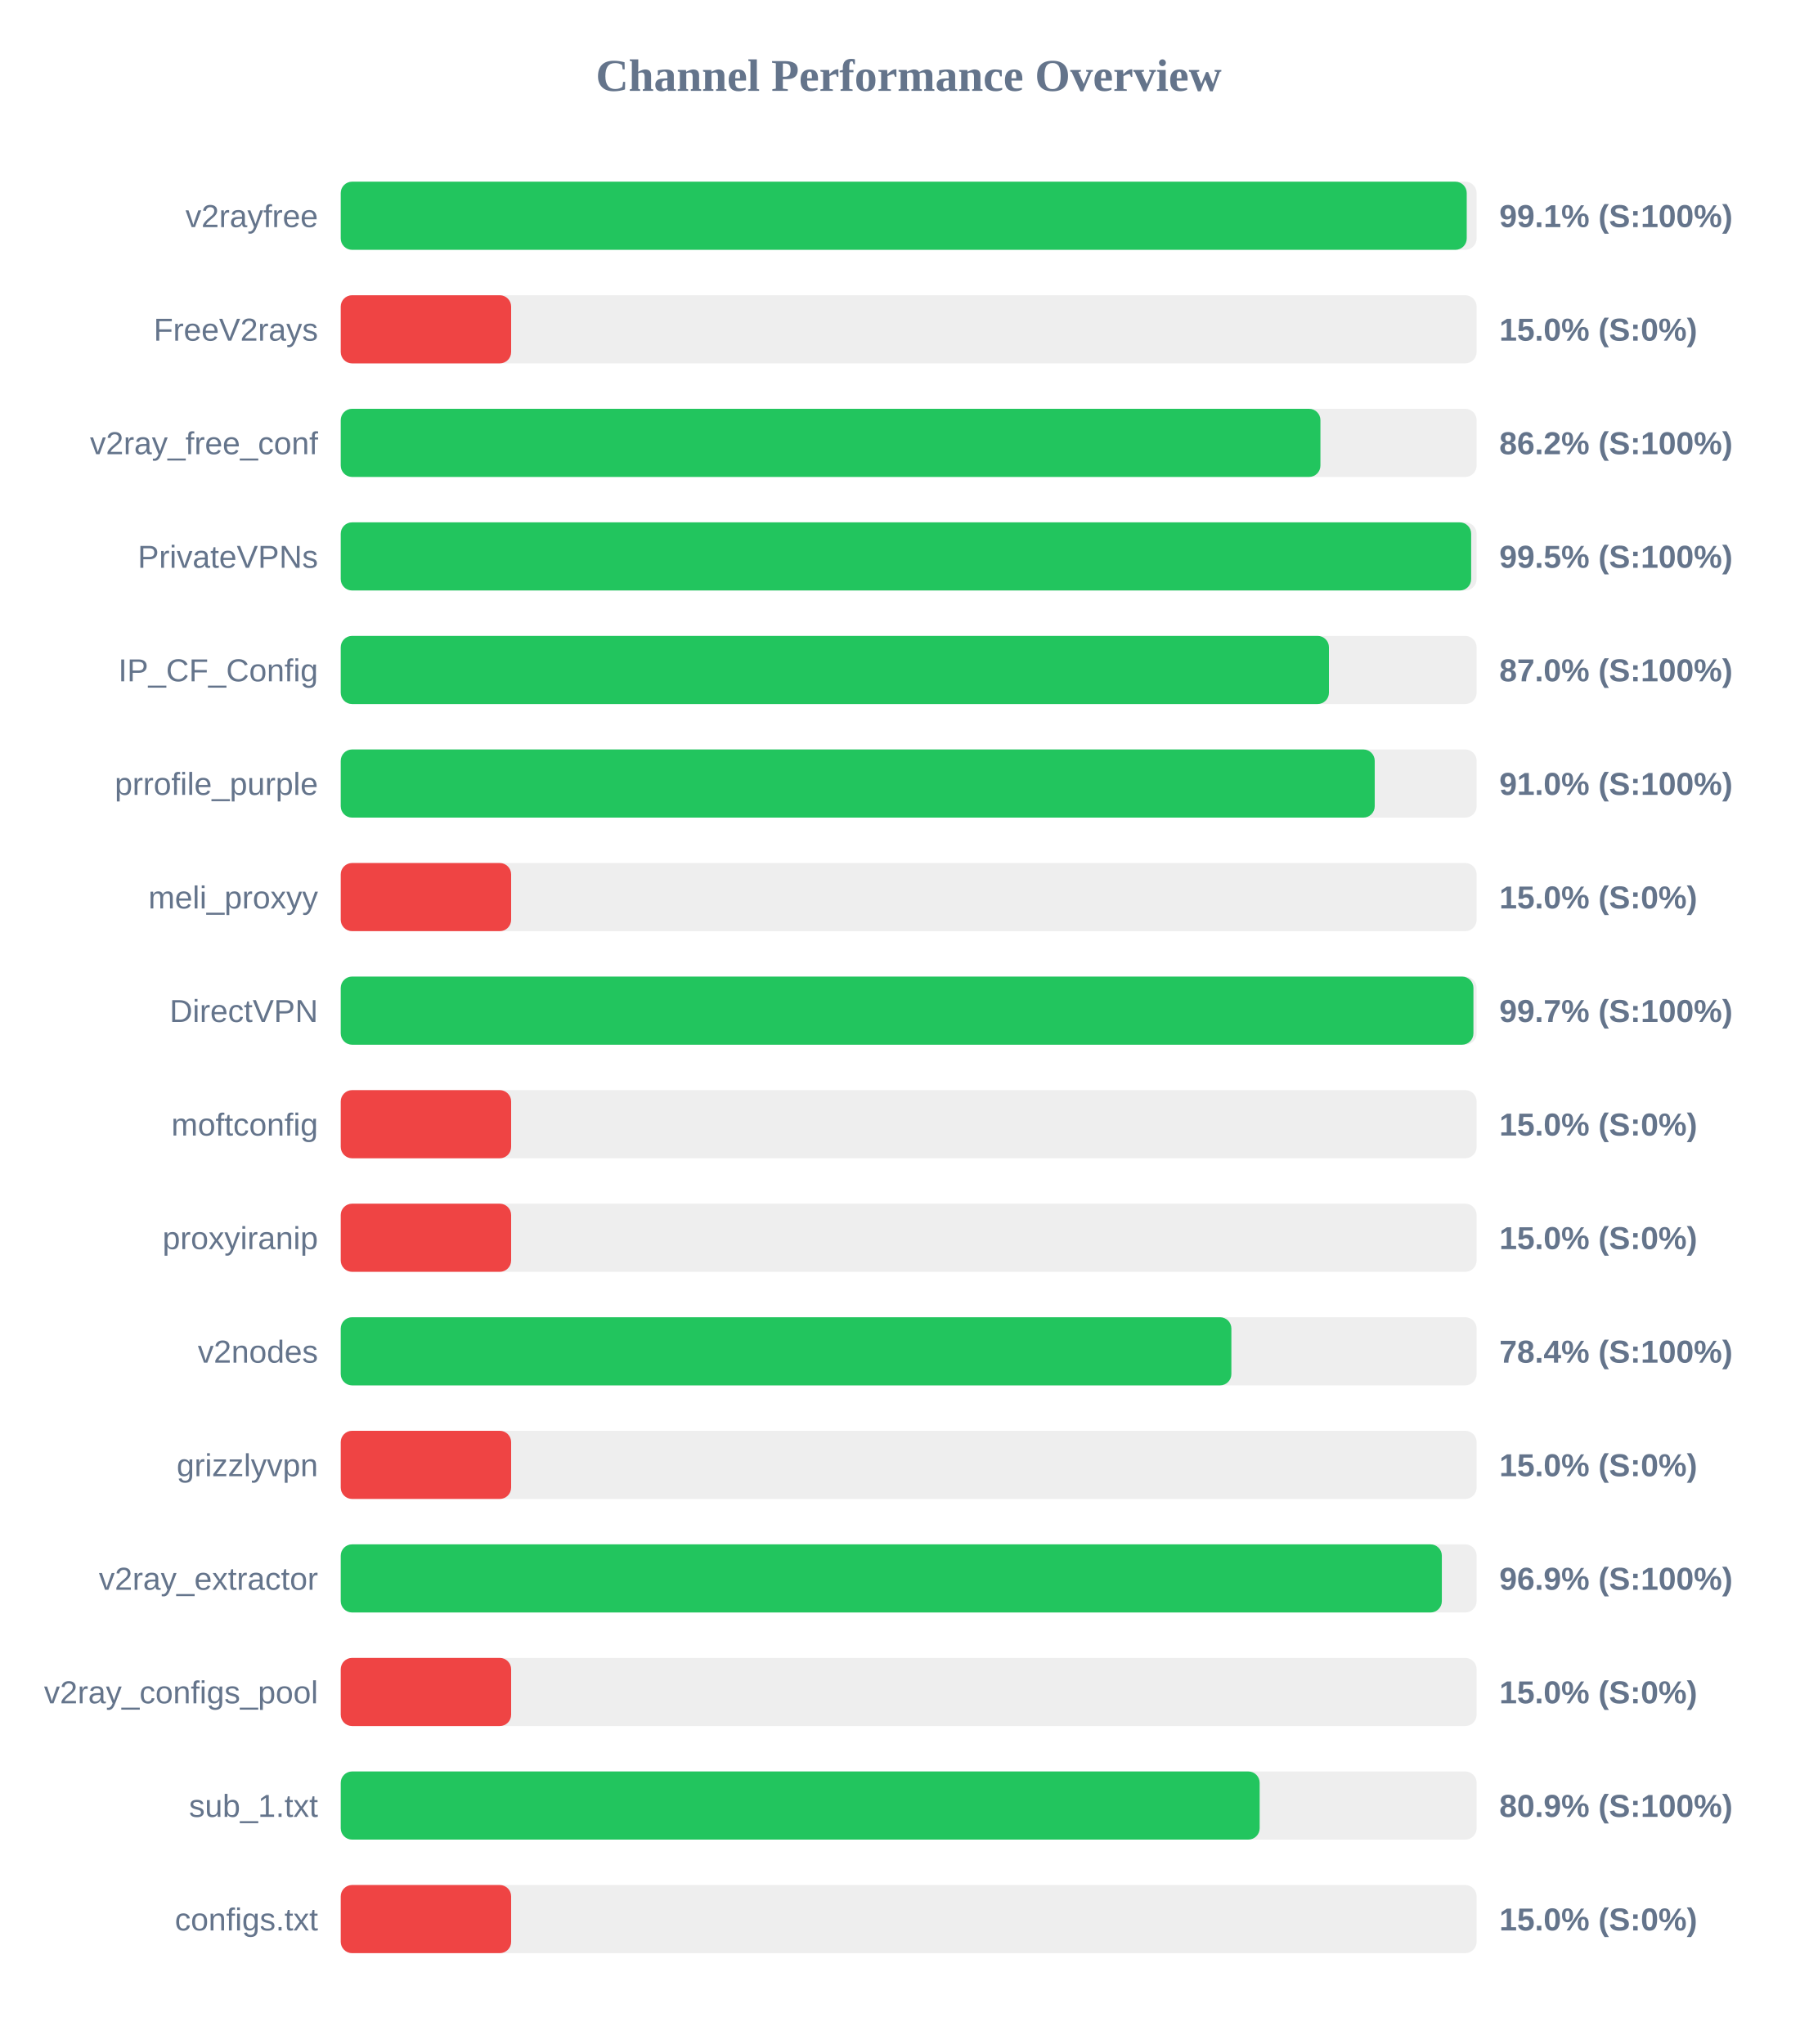
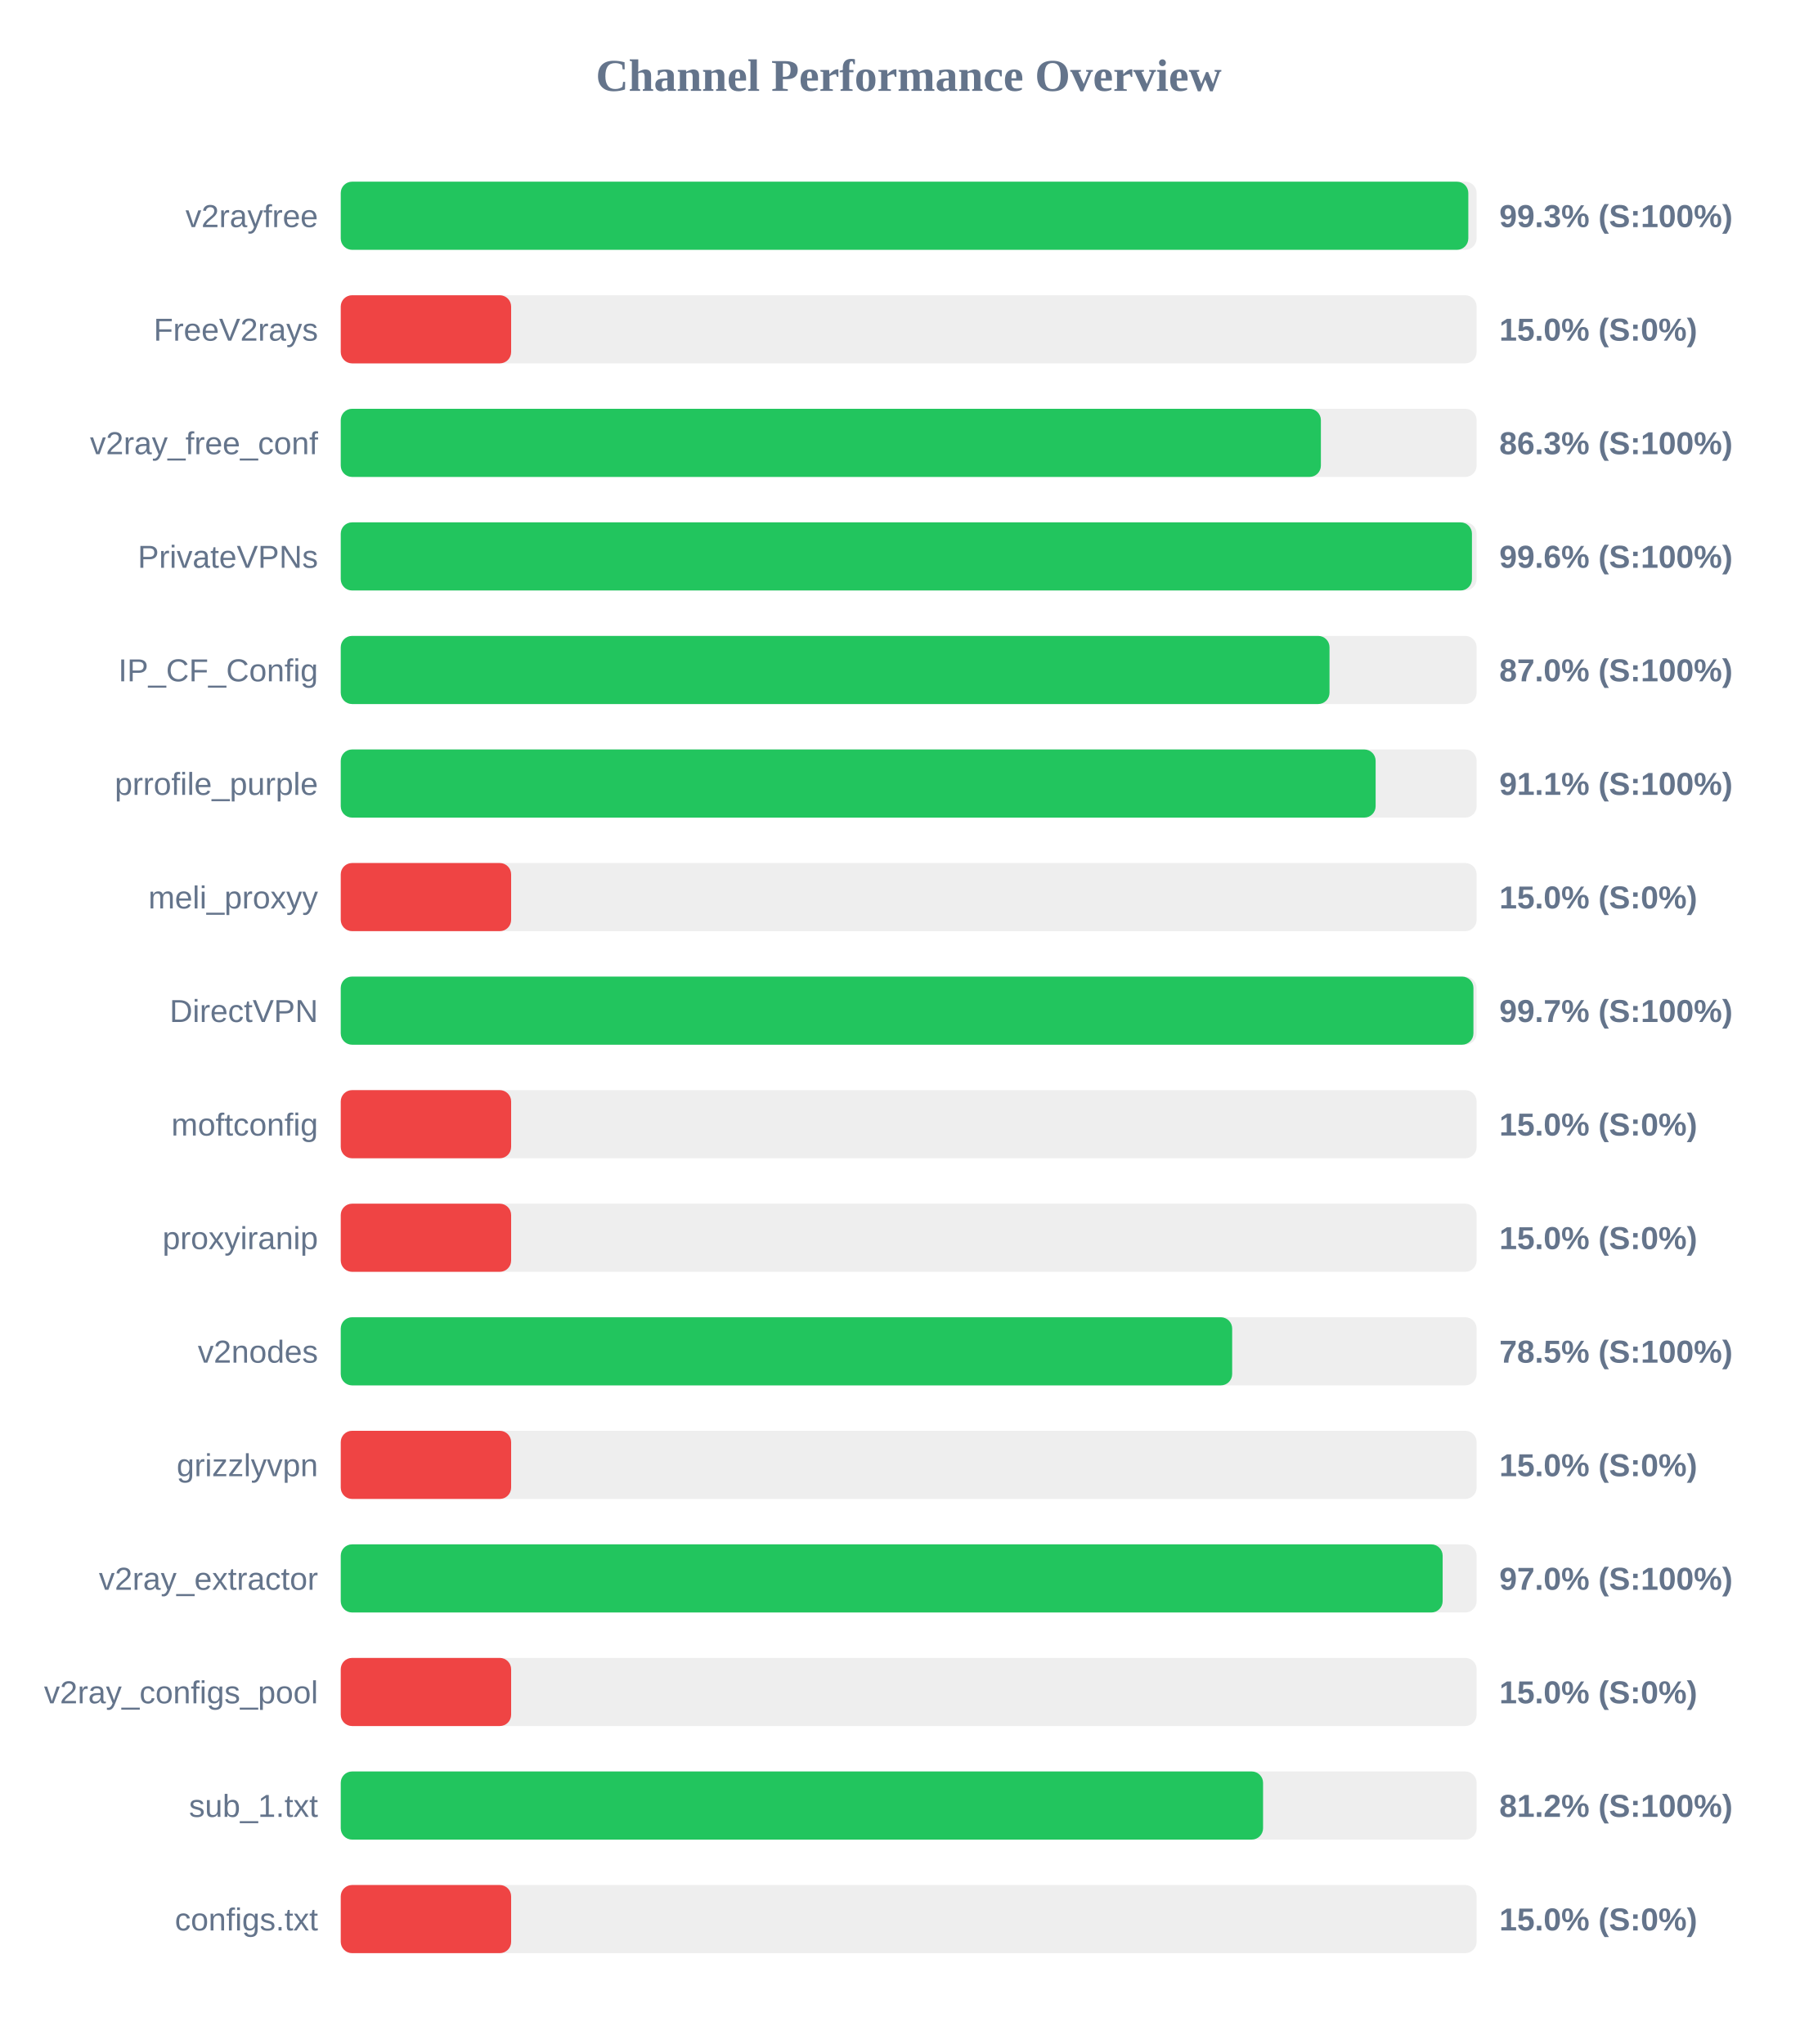
<svg xmlns="http://www.w3.org/2000/svg" width="800" height="900" version="1.1">
  <style>
        .row { font: 14px Arial; fill: #64748b; }
        .score { font: bold 14px Arial; fill: #64748b; }
    </style>
  <text x="400" y="40" text-anchor="middle" font-size="20px" font-weight="bold" fill="#64748b">Channel Performance Overview</text>
  <rect x="150" y="80" width="500" height="30" fill="#eee" rx="5" />
-   <rect x="150" y="80" width="495.65" height="30" fill="#22c55e" rx="5" />
+   <rect x="150" y="80" width="496.35" height="30" fill="#22c55e" rx="5" />
  <text x="140" y="100" text-anchor="end" class="row">v2rayfree</text>
-   <text x="660" y="100" text-anchor="start" class="score">99.1% (S:100%)</text>
+   <text x="660" y="100" text-anchor="start" class="score">99.3% (S:100%)</text>
  <rect x="150" y="130" width="500" height="30" fill="#eee" rx="5" />
  <rect x="150" y="130" width="75.0" height="30" fill="#ef4444" rx="5" />
  <text x="140" y="150" text-anchor="end" class="row">FreeV2rays</text>
  <text x="660" y="150" text-anchor="start" class="score">15.0% (S:0%)</text>
  <rect x="150" y="180" width="500" height="30" fill="#eee" rx="5" />
-   <rect x="150" y="180" width="431.25" height="30" fill="#22c55e" rx="5" />
+   <rect x="150" y="180" width="431.45" height="30" fill="#22c55e" rx="5" />
  <text x="140" y="200" text-anchor="end" class="row">v2ray_free_conf</text>
-   <text x="660" y="200" text-anchor="start" class="score">86.2% (S:100%)</text>
+   <text x="660" y="200" text-anchor="start" class="score">86.3% (S:100%)</text>
  <rect x="150" y="230" width="500" height="30" fill="#eee" rx="5" />
-   <rect x="150" y="230" width="497.6" height="30" fill="#22c55e" rx="5" />
+   <rect x="150" y="230" width="497.95" height="30" fill="#22c55e" rx="5" />
  <text x="140" y="250" text-anchor="end" class="row">PrivateVPNs</text>
-   <text x="660" y="250" text-anchor="start" class="score">99.5% (S:100%)</text>
+   <text x="660" y="250" text-anchor="start" class="score">99.6% (S:100%)</text>
  <rect x="150" y="280" width="500" height="30" fill="#eee" rx="5" />
-   <rect x="150" y="280" width="435.0" height="30" fill="#22c55e" rx="5" />
+   <rect x="150" y="280" width="435.25" height="30" fill="#22c55e" rx="5" />
  <text x="140" y="300" text-anchor="end" class="row">IP_CF_Config</text>
  <text x="660" y="300" text-anchor="start" class="score">87.0% (S:100%)</text>
  <rect x="150" y="330" width="500" height="30" fill="#eee" rx="5" />
-   <rect x="150" y="330" width="455.15" height="30" fill="#22c55e" rx="5" />
+   <rect x="150" y="330" width="455.55" height="30" fill="#22c55e" rx="5" />
  <text x="140" y="350" text-anchor="end" class="row">prrofile_purple</text>
-   <text x="660" y="350" text-anchor="start" class="score">91.0% (S:100%)</text>
+   <text x="660" y="350" text-anchor="start" class="score">91.1% (S:100%)</text>
  <rect x="150" y="380" width="500" height="30" fill="#eee" rx="5" />
  <rect x="150" y="380" width="75.0" height="30" fill="#ef4444" rx="5" />
  <text x="140" y="400" text-anchor="end" class="row">meli_proxyy</text>
  <text x="660" y="400" text-anchor="start" class="score">15.0% (S:0%)</text>
  <rect x="150" y="430" width="500" height="30" fill="#eee" rx="5" />
  <rect x="150" y="430" width="498.6" height="30" fill="#22c55e" rx="5" />
  <text x="140" y="450" text-anchor="end" class="row">DirectVPN</text>
  <text x="660" y="450" text-anchor="start" class="score">99.7% (S:100%)</text>
  <rect x="150" y="480" width="500" height="30" fill="#eee" rx="5" />
  <rect x="150" y="480" width="75.0" height="30" fill="#ef4444" rx="5" />
  <text x="140" y="500" text-anchor="end" class="row">moftconfig</text>
  <text x="660" y="500" text-anchor="start" class="score">15.0% (S:0%)</text>
  <rect x="150" y="530" width="500" height="30" fill="#eee" rx="5" />
  <rect x="150" y="530" width="75.0" height="30" fill="#ef4444" rx="5" />
  <text x="140" y="550" text-anchor="end" class="row">proxyiranip</text>
  <text x="660" y="550" text-anchor="start" class="score">15.0% (S:0%)</text>
  <rect x="150" y="580" width="500" height="30" fill="#eee" rx="5" />
-   <rect x="150" y="580" width="392.05" height="30" fill="#22c55e" rx="5" />
+   <rect x="150" y="580" width="392.4" height="30" fill="#22c55e" rx="5" />
  <text x="140" y="600" text-anchor="end" class="row">v2nodes</text>
-   <text x="660" y="600" text-anchor="start" class="score">78.4% (S:100%)</text>
+   <text x="660" y="600" text-anchor="start" class="score">78.5% (S:100%)</text>
  <rect x="150" y="630" width="500" height="30" fill="#eee" rx="5" />
  <rect x="150" y="630" width="75.0" height="30" fill="#ef4444" rx="5" />
  <text x="140" y="650" text-anchor="end" class="row">grizzlyvpn</text>
  <text x="660" y="650" text-anchor="start" class="score">15.0% (S:0%)</text>
  <rect x="150" y="680" width="500" height="30" fill="#eee" rx="5" />
-   <rect x="150" y="680" width="484.7" height="30" fill="#22c55e" rx="5" />
+   <rect x="150" y="680" width="485.05" height="30" fill="#22c55e" rx="5" />
  <text x="140" y="700" text-anchor="end" class="row">v2ray_extractor</text>
-   <text x="660" y="700" text-anchor="start" class="score">96.9% (S:100%)</text>
+   <text x="660" y="700" text-anchor="start" class="score">97.0% (S:100%)</text>
  <rect x="150" y="730" width="500" height="30" fill="#eee" rx="5" />
  <rect x="150" y="730" width="75.0" height="30" fill="#ef4444" rx="5" />
  <text x="140" y="750" text-anchor="end" class="row">v2ray_configs_pool</text>
  <text x="660" y="750" text-anchor="start" class="score">15.0% (S:0%)</text>
  <rect x="150" y="780" width="500" height="30" fill="#eee" rx="5" />
-   <rect x="150" y="780" width="404.5" height="30" fill="#22c55e" rx="5" />
+   <rect x="150" y="780" width="406.0" height="30" fill="#22c55e" rx="5" />
  <text x="140" y="800" text-anchor="end" class="row">sub_1.txt</text>
-   <text x="660" y="800" text-anchor="start" class="score">80.9% (S:100%)</text>
+   <text x="660" y="800" text-anchor="start" class="score">81.2% (S:100%)</text>
  <rect x="150" y="830" width="500" height="30" fill="#eee" rx="5" />
  <rect x="150" y="830" width="75.0" height="30" fill="#ef4444" rx="5" />
  <text x="140" y="850" text-anchor="end" class="row">configs.txt</text>
  <text x="660" y="850" text-anchor="start" class="score">15.0% (S:0%)</text>
</svg>
